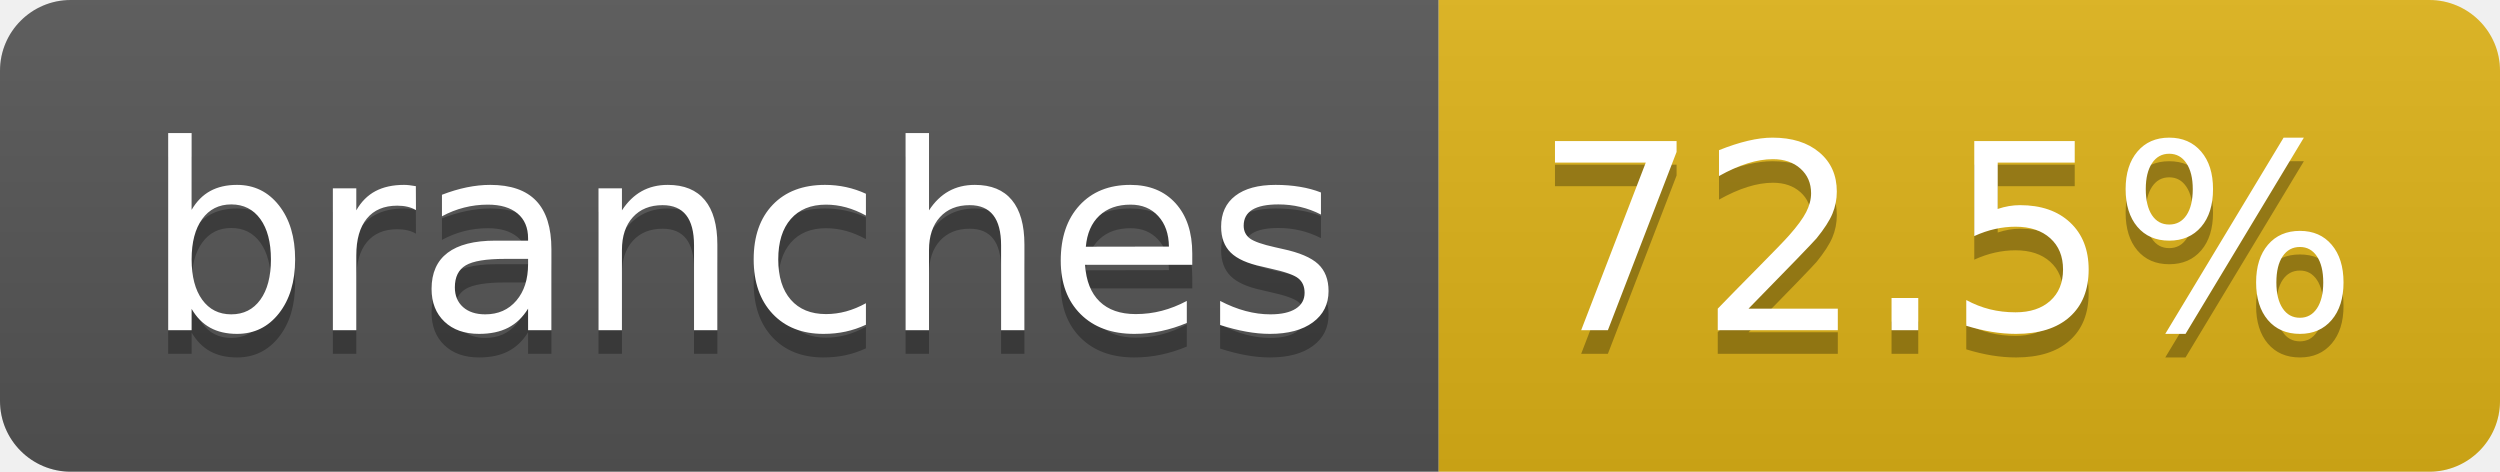
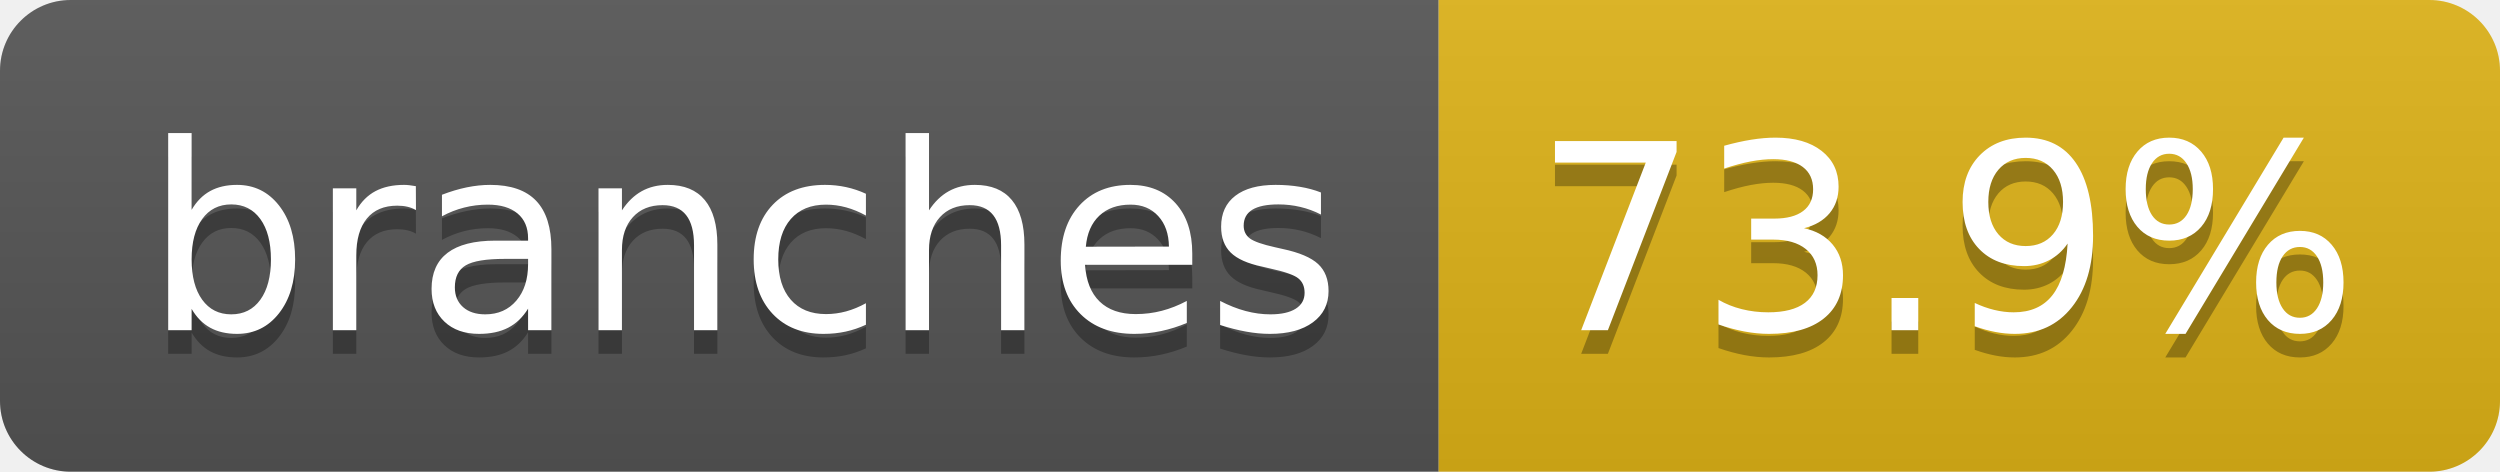
- <svg xmlns="http://www.w3.org/2000/svg" width="106" height="20" role="img" aria-label="branches: 72.5%">
+ <svg xmlns="http://www.w3.org/2000/svg" width="106" height="20" role="img" aria-label="branches: 73.9%">
  <linearGradient id="s" x2="0" y2="100%">
    <stop offset="0" stop-color="#bbb" stop-opacity=".1" />
    <stop offset="1" stop-opacity=".1" />
  </linearGradient>
  <clipPath id="r">
    <rect width="106" height="20" rx="3" fill="#fff" />
  </clipPath>
  <g clip-path="url(#r)">
    <rect width="61" height="20" fill="#555" />
    <rect x="61" width="45" height="20" fill="#dfb317" />
    <rect width="106" height="20" fill="url(#s)" />
  </g>
  <g fill="#fff" text-anchor="middle" font-family="Verdana,Geneva,DejaVu Sans,sans-serif" text-rendering="geometricPrecision" font-size="110">
    <text aria-hidden="true" x="315" y="150" fill="#010101" fill-opacity=".3" transform="scale(.1)" textLength="507">branches</text>
    <text x="315" y="140" transform="scale(.1)" fill="#fff" textLength="507">branches</text>
-     <text aria-hidden="true" x="825" y="150" fill="#010101" fill-opacity=".3" transform="scale(.1)" textLength="350">72.5%</text>
-     <text x="825" y="140" transform="scale(.1)" fill="#fff" textLength="350">72.5%</text>
+     <text aria-hidden="true" x="825" y="150" fill="#010101" fill-opacity=".3" transform="scale(.1)" textLength="350">73.9%</text>
+     <text x="825" y="140" transform="scale(.1)" fill="#fff" textLength="350">73.9%</text>
  </g>
</svg>
